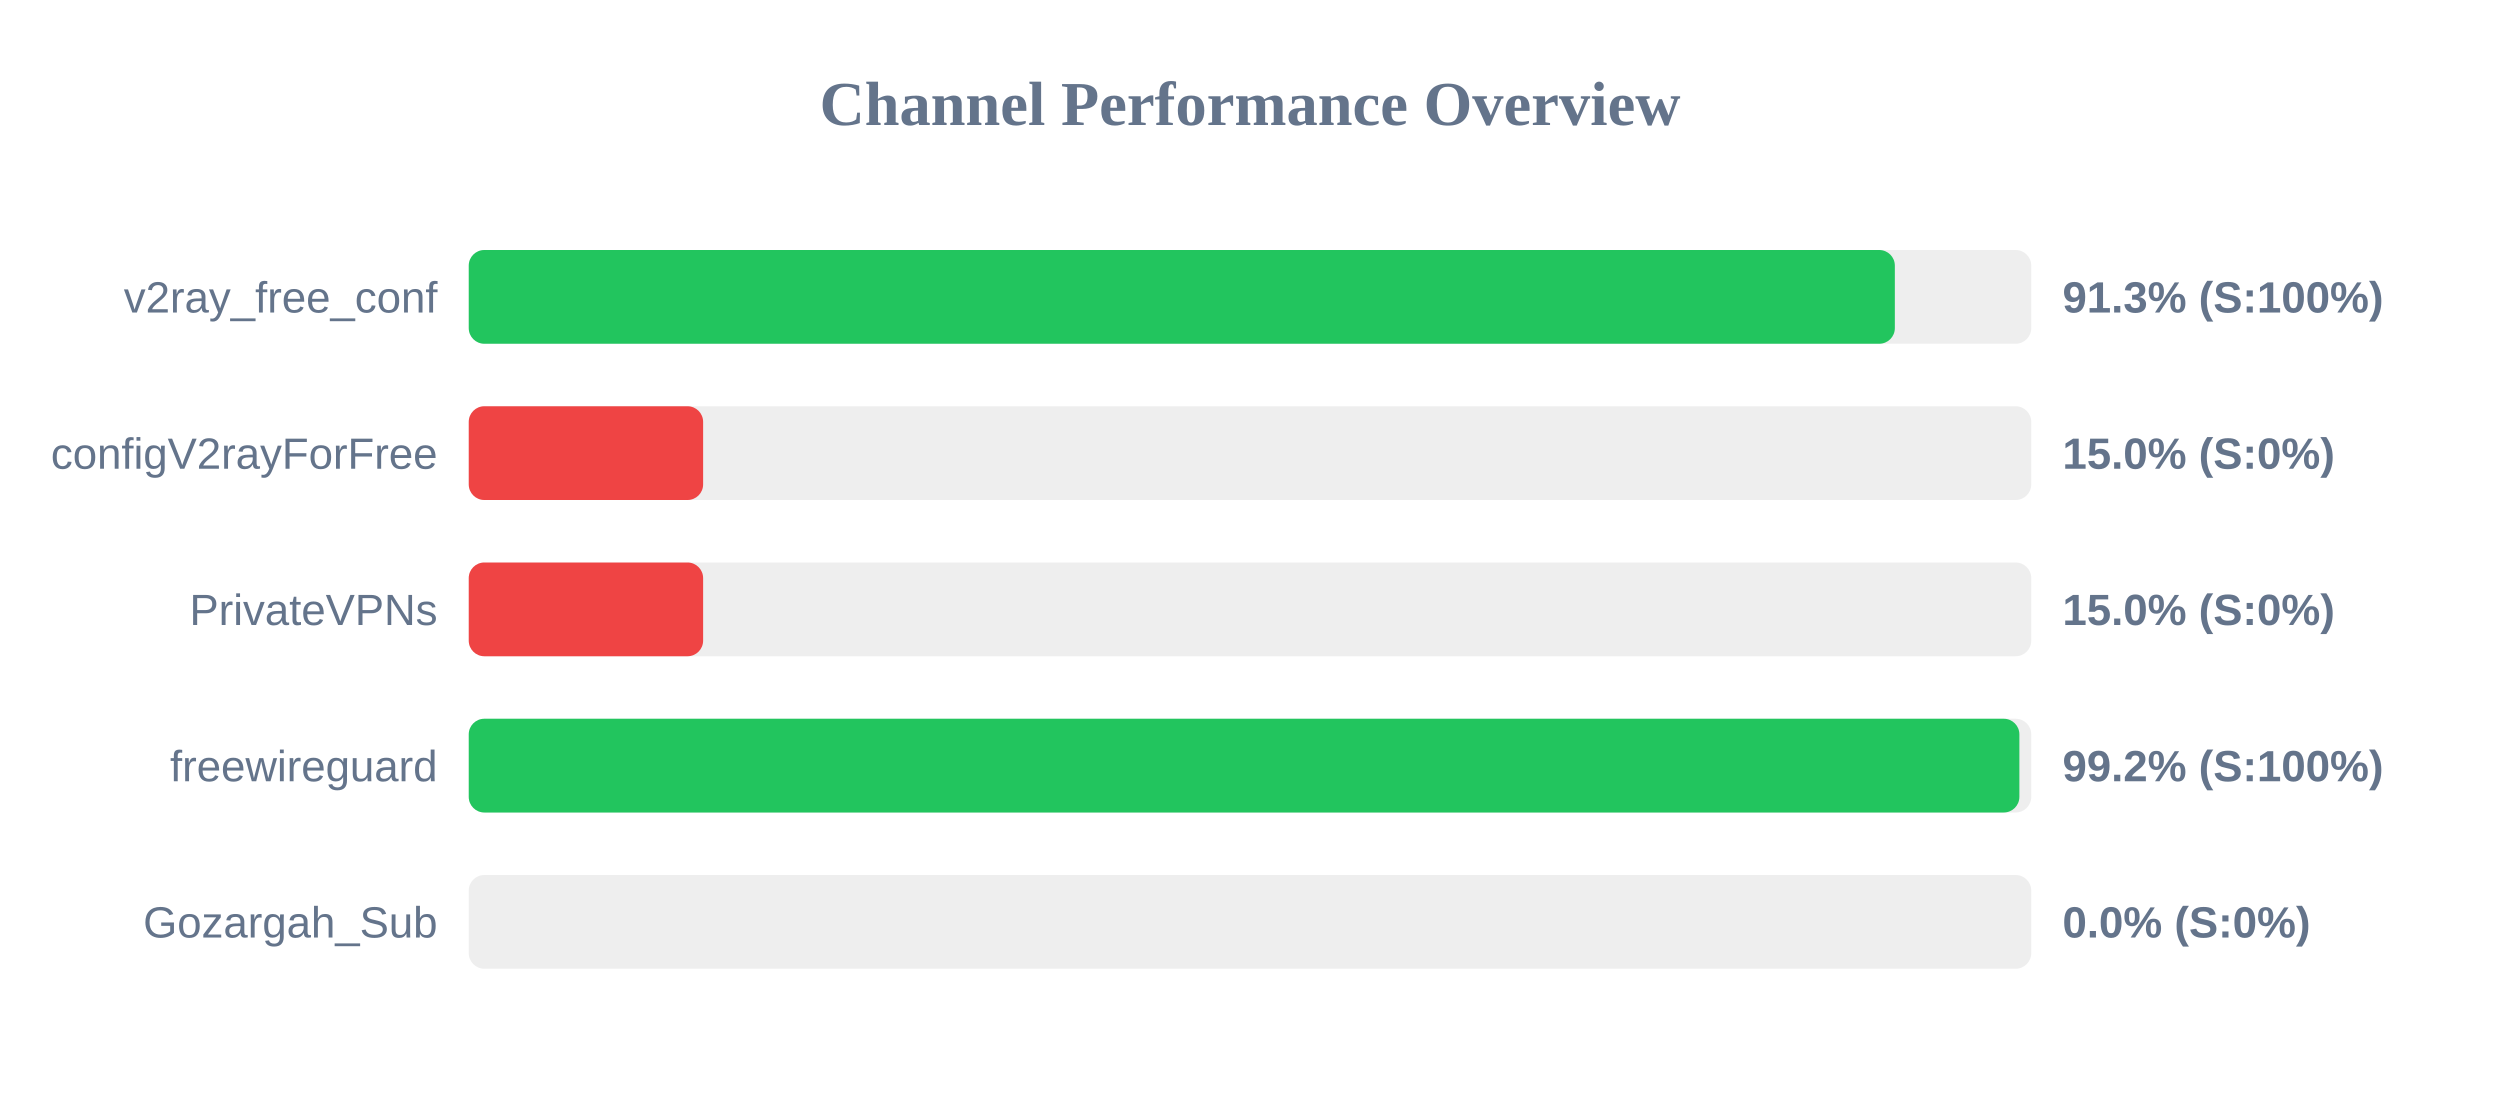
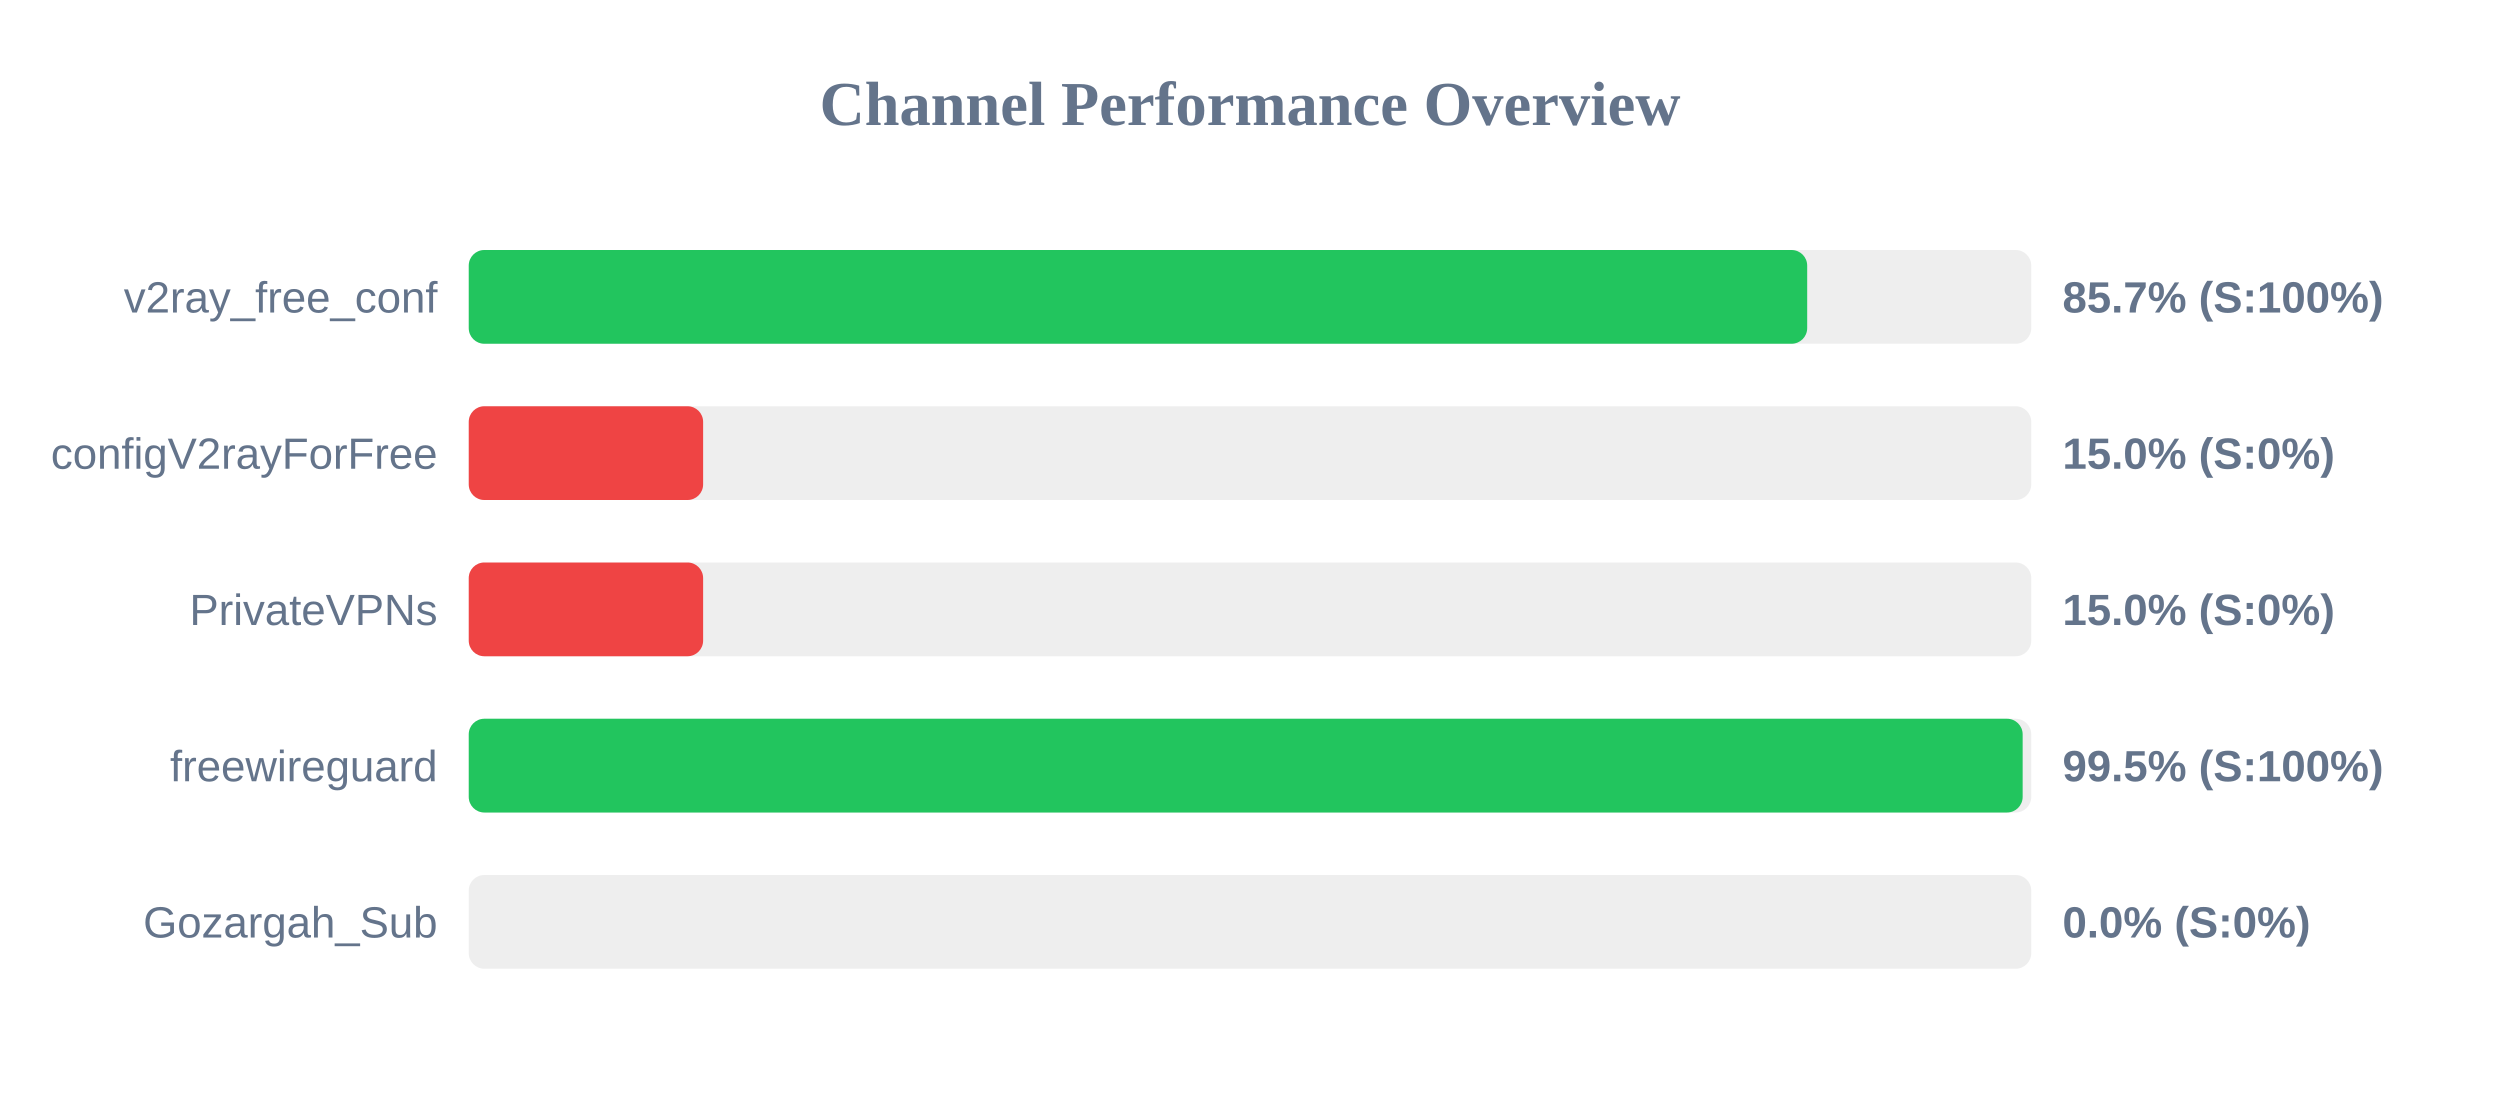
<svg xmlns="http://www.w3.org/2000/svg" width="800" height="350" version="1.1">
  <style>
        .row { font: 14px Arial; fill: #64748b; }
        .score { font: bold 14px Arial; fill: #64748b; }
    </style>
  <text x="400" y="40" text-anchor="middle" font-size="20px" font-weight="bold" fill="#64748b">Channel Performance Overview</text>
  <rect x="150" y="80" width="500" height="30" fill="#eee" rx="5" />
-   <rect x="150" y="80" width="456.35" height="30" fill="#22c55e" rx="5" />
+   <rect x="150" y="80" width="428.3" height="30" fill="#22c55e" rx="5" />
  <text x="140" y="100" text-anchor="end" class="row">v2ray_free_conf</text>
-   <text x="660" y="100" text-anchor="start" class="score">91.3% (S:100%)</text>
+   <text x="660" y="100" text-anchor="start" class="score">85.7% (S:100%)</text>
  <rect x="150" y="130" width="500" height="30" fill="#eee" rx="5" />
  <rect x="150" y="130" width="75.0" height="30" fill="#ef4444" rx="5" />
  <text x="140" y="150" text-anchor="end" class="row">configV2rayForFree</text>
  <text x="660" y="150" text-anchor="start" class="score">15.0% (S:0%)</text>
  <rect x="150" y="180" width="500" height="30" fill="#eee" rx="5" />
  <rect x="150" y="180" width="75.0" height="30" fill="#ef4444" rx="5" />
  <text x="140" y="200" text-anchor="end" class="row">PrivateVPNs</text>
  <text x="660" y="200" text-anchor="start" class="score">15.0% (S:0%)</text>
  <rect x="150" y="230" width="500" height="30" fill="#eee" rx="5" />
-   <rect x="150" y="230" width="496.2" height="30" fill="#22c55e" rx="5" />
+   <rect x="150" y="230" width="497.25" height="30" fill="#22c55e" rx="5" />
  <text x="140" y="250" text-anchor="end" class="row">freewireguard</text>
-   <text x="660" y="250" text-anchor="start" class="score">99.2% (S:100%)</text>
+   <text x="660" y="250" text-anchor="start" class="score">99.5% (S:100%)</text>
  <rect x="150" y="280" width="500" height="30" fill="#eee" rx="5" />
  <rect x="150" y="280" width="0.0" height="30" fill="#ef4444" rx="5" />
  <text x="140" y="300" text-anchor="end" class="row">Gozargah_Sub</text>
  <text x="660" y="300" text-anchor="start" class="score">0.0% (S:0%)</text>
</svg>
